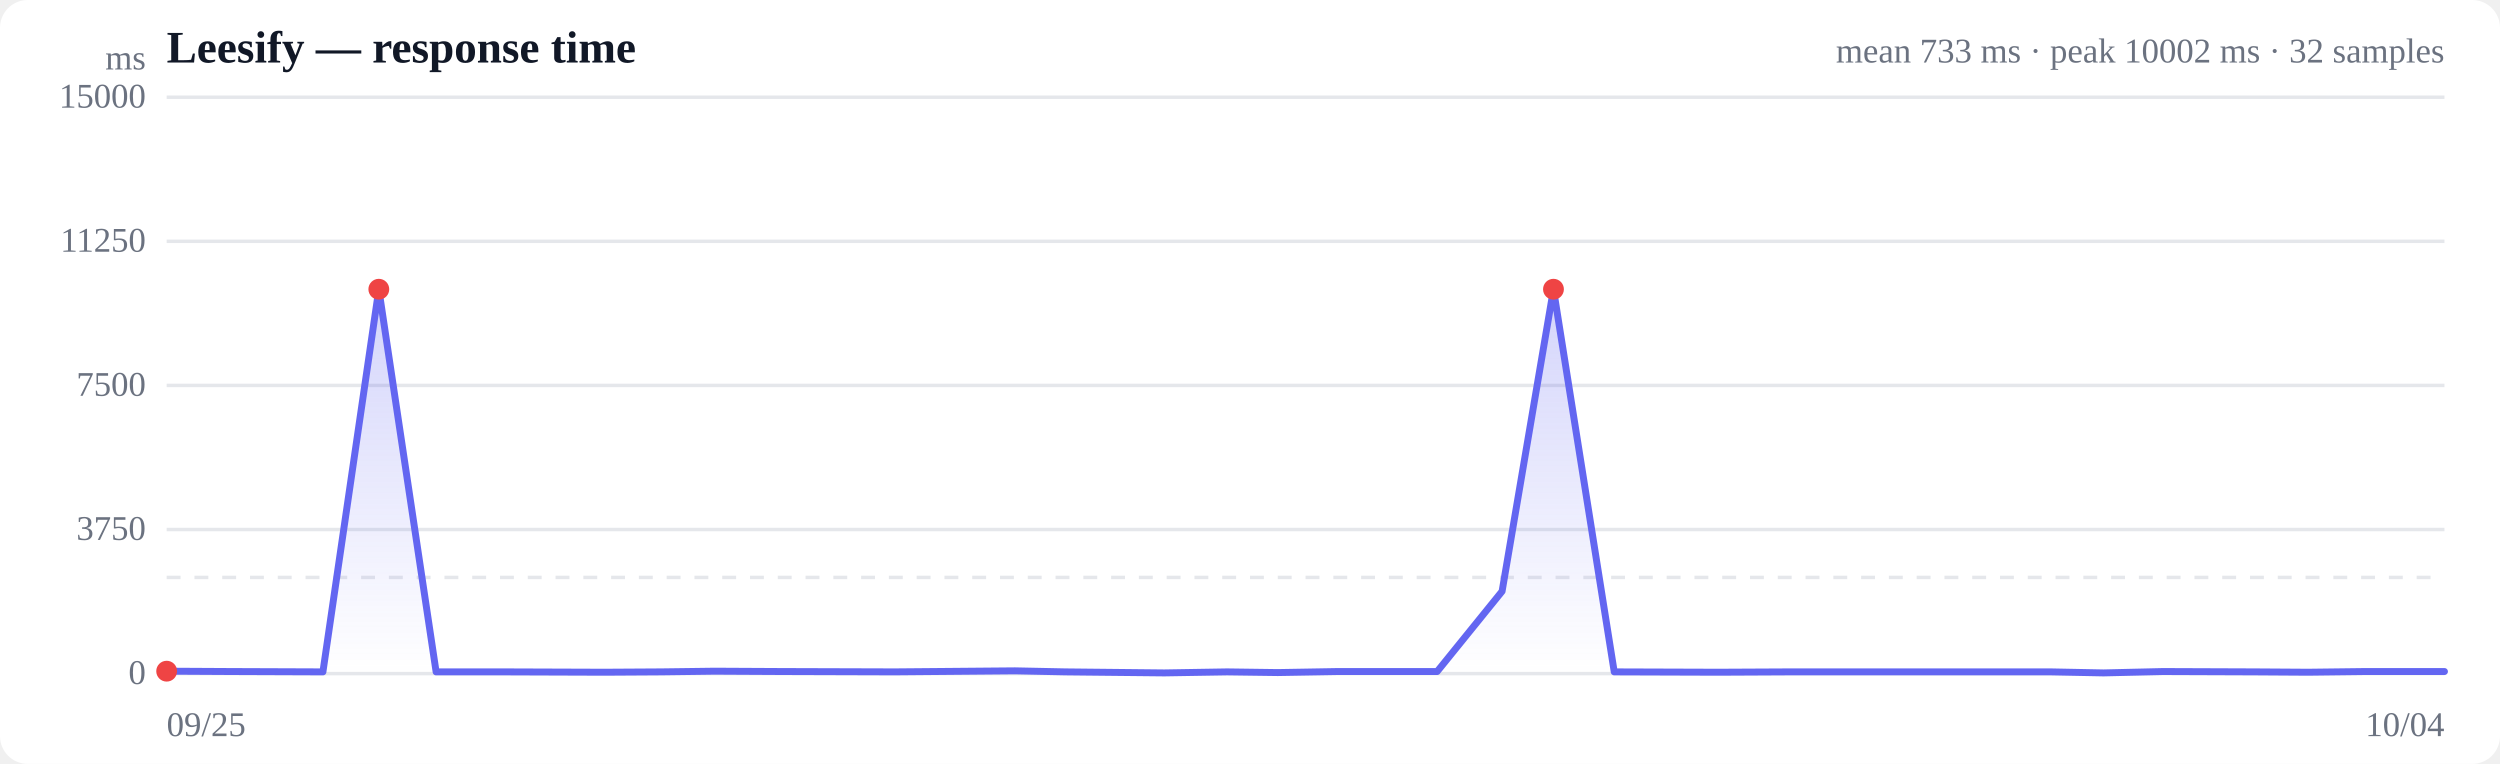
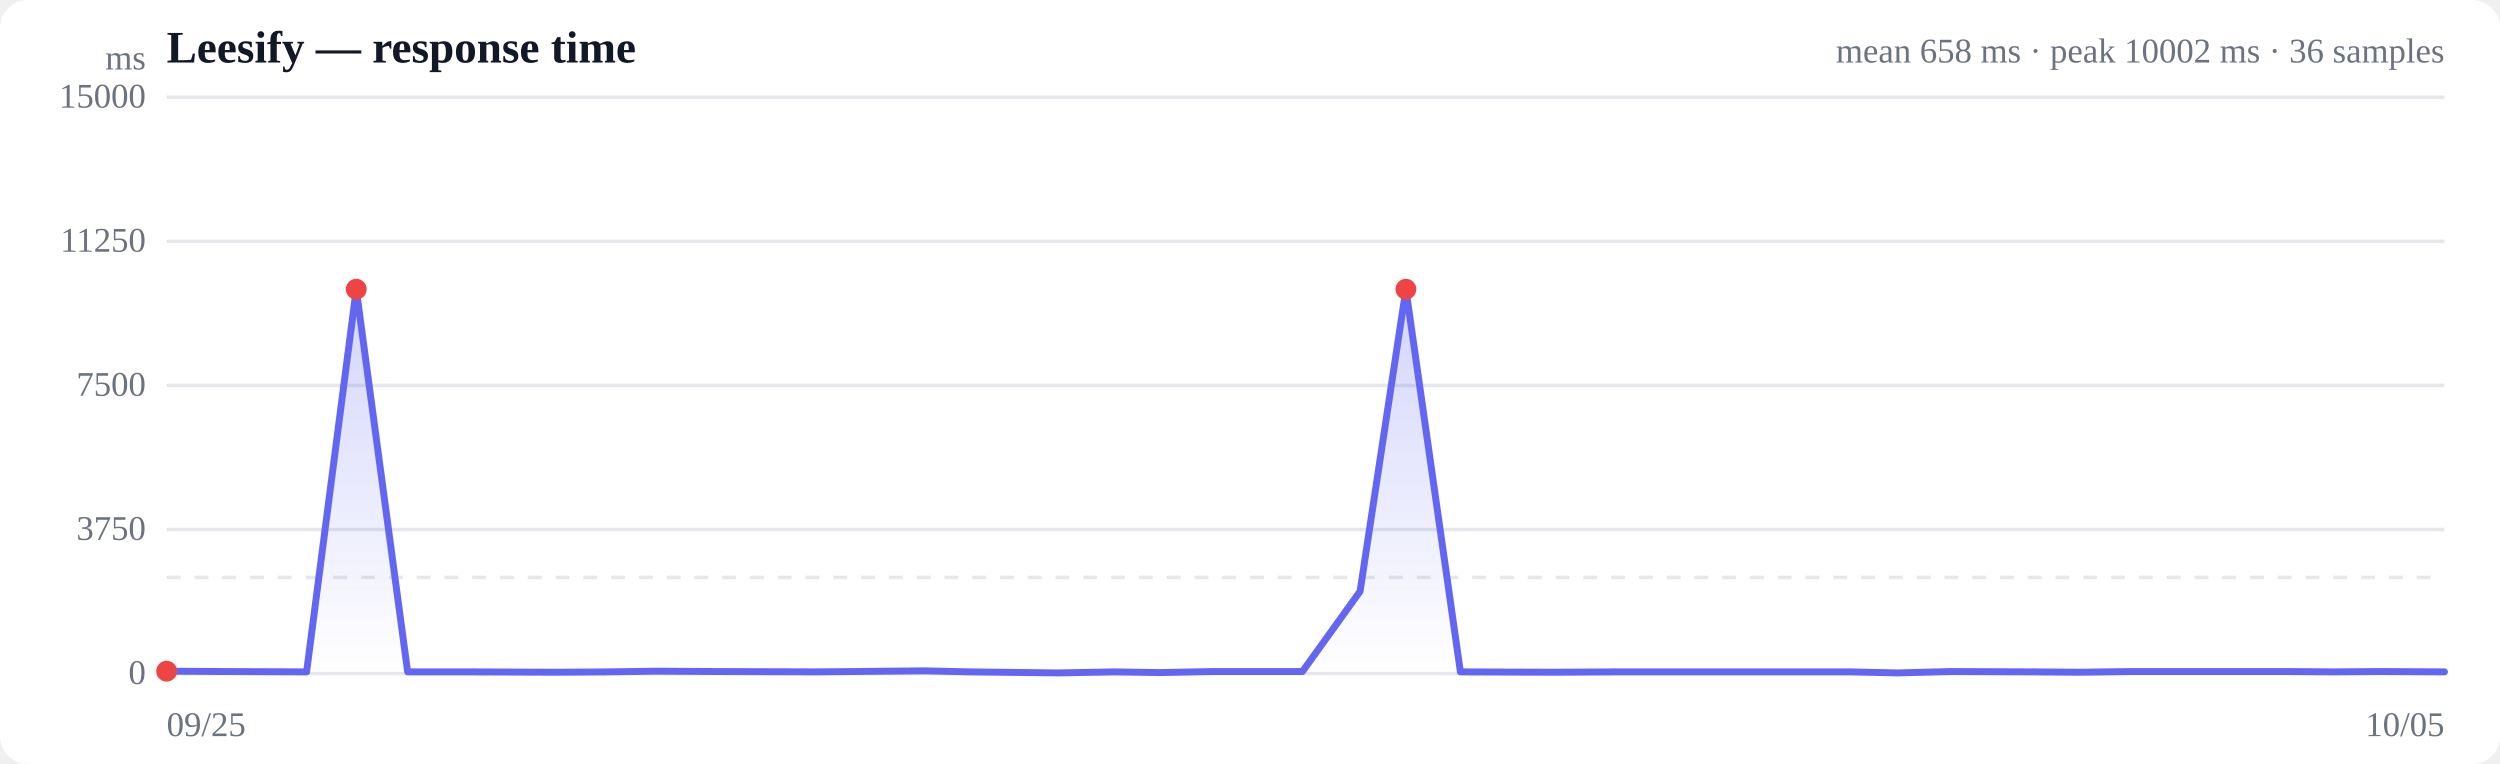
<svg xmlns="http://www.w3.org/2000/svg" viewBox="0 0 720 220" width="720" height="220" role="img" aria-label="Response time over time">
  <style>
  :root { color-scheme: light dark; }
  .bg { fill: #ffffff; }
  .grid { stroke: #e5e7eb; stroke-width: 1; }
  .axis { fill: #6b7280; font-size: 10px; }
  .title { fill: #111827; font-size: 13px; font-weight: 600; }
  .sub { fill: #6b7280; font-size: 10px; }
  .line { stroke: #6366f1; stroke-width: 2; fill: none; stroke-linejoin: round; stroke-linecap: round; }
  .area { fill: url(#fade); }
  .dot-degraded { fill: #f59e0b; }
  .dot-down { fill: #ef4444; }
  .empty { fill: #9ca3af; font-size: 12px; }
  @media (prefers-color-scheme: dark) {
    .bg { fill: #0b0f19; }
    .grid { stroke: #1f2937; }
    .axis, .sub { fill: #9ca3af; }
    .title { fill: #f3f4f6; }
    .line { stroke: #818cf8; }
  }
</style>
  <defs>
    <linearGradient id="fade" x1="0" y1="0" x2="0" y2="1">
      <stop offset="0%" stop-color="#6366f1" stop-opacity="0.28" />
      <stop offset="100%" stop-color="#6366f1" stop-opacity="0" />
    </linearGradient>
  </defs>
  <rect class="bg" width="720" height="220" rx="8" />
  <text class="title" x="48" y="18">Leesify — response time</text>
-   <text class="sub" x="704" y="18" text-anchor="end">mean 733 ms · peak 10002 ms · 32 samples</text>
+   <text class="sub" x="704" y="18" text-anchor="end">mean 658 ms · peak 10002 ms · 36 samples</text>
  <line class="grid" x1="48" y1="194.0" x2="704" y2="194.0" />
  <text class="axis" x="42" y="197" text-anchor="end">0</text>
  <line class="grid" x1="48" y1="152.5" x2="704" y2="152.5" />
  <text class="axis" x="42" y="155.5" text-anchor="end">3750</text>
  <line class="grid" x1="48" y1="111.0" x2="704" y2="111.0" />
  <text class="axis" x="42" y="114" text-anchor="end">7500</text>
  <line class="grid" x1="48" y1="69.5" x2="704" y2="69.5" />
  <text class="axis" x="42" y="72.5" text-anchor="end">11250</text>
  <line class="grid" x1="48" y1="28.0" x2="704" y2="28.0" />
  <text class="axis" x="42" y="31" text-anchor="end">15000</text>
  <line class="grid" stroke-dasharray="4 4" x1="48" y1="166.3" x2="704" y2="166.3" />
-   <path class="area" d="M48.0,193.3 L48.0,193.3 L66.3,193.4 L93.0,193.5 L109.1,83.3 L125.6,193.5 L145.5,193.5 L174.1,193.6 L190.5,193.5 L205.8,193.3 L225.0,193.4 L257.7,193.5 L292.3,193.2 L306.8,193.5 L335.3,193.8 L353.4,193.5 L368.0,193.7 L385.2,193.4 L413.9,193.4 L432.6,170.3 L447.4,83.3 L464.9,193.5 L494.9,193.6 L515.1,193.5 L544.3,193.5 L572.6,193.5 L590.7,193.5 L605.8,193.8 L622.9,193.4 L649.5,193.5 L664.7,193.6 L681.1,193.4 L704.0,193.4 L704.0,194.0 L48.0,194.0 Z" />
-   <path class="line" d="M48.0,193.3 L66.3,193.4 L93.0,193.5 L109.1,83.3 L125.6,193.5 L145.5,193.5 L174.1,193.6 L190.5,193.5 L205.8,193.3 L225.0,193.4 L257.7,193.5 L292.3,193.2 L306.8,193.5 L335.3,193.8 L353.4,193.5 L368.0,193.7 L385.2,193.4 L413.9,193.4 L432.6,170.3 L447.4,83.3 L464.9,193.5 L494.9,193.6 L515.1,193.5 L544.3,193.5 L572.6,193.5 L590.7,193.5 L605.8,193.8 L622.9,193.4 L649.5,193.5 L664.7,193.6 L681.1,193.4 L704.0,193.4" />
+   <path class="area" d="M48.0,193.3 L48.0,193.3 L64.4,193.4 L88.3,193.5 L102.6,83.3 L117.4,193.5 L135.1,193.5 L160.7,193.6 L175.4,193.5 L189.0,193.3 L206.2,193.4 L235.4,193.5 L266.3,193.2 L279.3,193.5 L304.8,193.8 L320.9,193.5 L334.0,193.7 L349.3,193.4 L375.1,193.4 L391.7,170.3 L404.9,83.3 L420.6,193.5 L447.4,193.6 L465.5,193.5 L491.6,193.5 L516.9,193.5 L533.0,193.5 L546.5,193.8 L561.8,193.4 L585.6,193.5 L599.2,193.6 L613.8,193.4 L634.3,193.4 L658.6,193.4 L672.3,193.5 L685.6,193.4 L704.0,193.5 L704.0,194.0 L48.0,194.0 Z" />
+   <path class="line" d="M48.0,193.3 L64.4,193.4 L88.3,193.5 L102.6,83.3 L117.4,193.5 L135.1,193.5 L160.7,193.6 L175.4,193.5 L189.0,193.3 L206.2,193.4 L235.4,193.5 L266.3,193.2 L279.3,193.5 L304.8,193.8 L320.9,193.5 L334.0,193.7 L349.3,193.4 L375.1,193.4 L391.7,170.3 L404.9,83.3 L420.6,193.5 L447.4,193.6 L465.5,193.5 L491.6,193.5 L516.9,193.5 L533.0,193.5 L546.5,193.8 L561.8,193.4 L585.6,193.5 L599.2,193.6 L613.8,193.4 L634.3,193.4 L658.6,193.4 L672.3,193.5 L685.6,193.4 L704.0,193.5" />
  <circle class="dot-down" cx="48.0" cy="193.3" r="3" />
-   <circle class="dot-down" cx="109.1" cy="83.3" r="3" />
-   <circle class="dot-down" cx="447.4" cy="83.3" r="3" />
+   <circle class="dot-down" cx="102.6" cy="83.3" r="3" />
+   <circle class="dot-down" cx="404.9" cy="83.3" r="3" />
  <text class="axis" x="48" y="212">09/25</text>
-   <text class="axis" x="704" y="212" text-anchor="end">10/04</text>
+   <text class="axis" x="704" y="212" text-anchor="end">10/05</text>
  <text class="axis" x="42" y="20" text-anchor="end">ms</text>
</svg>
